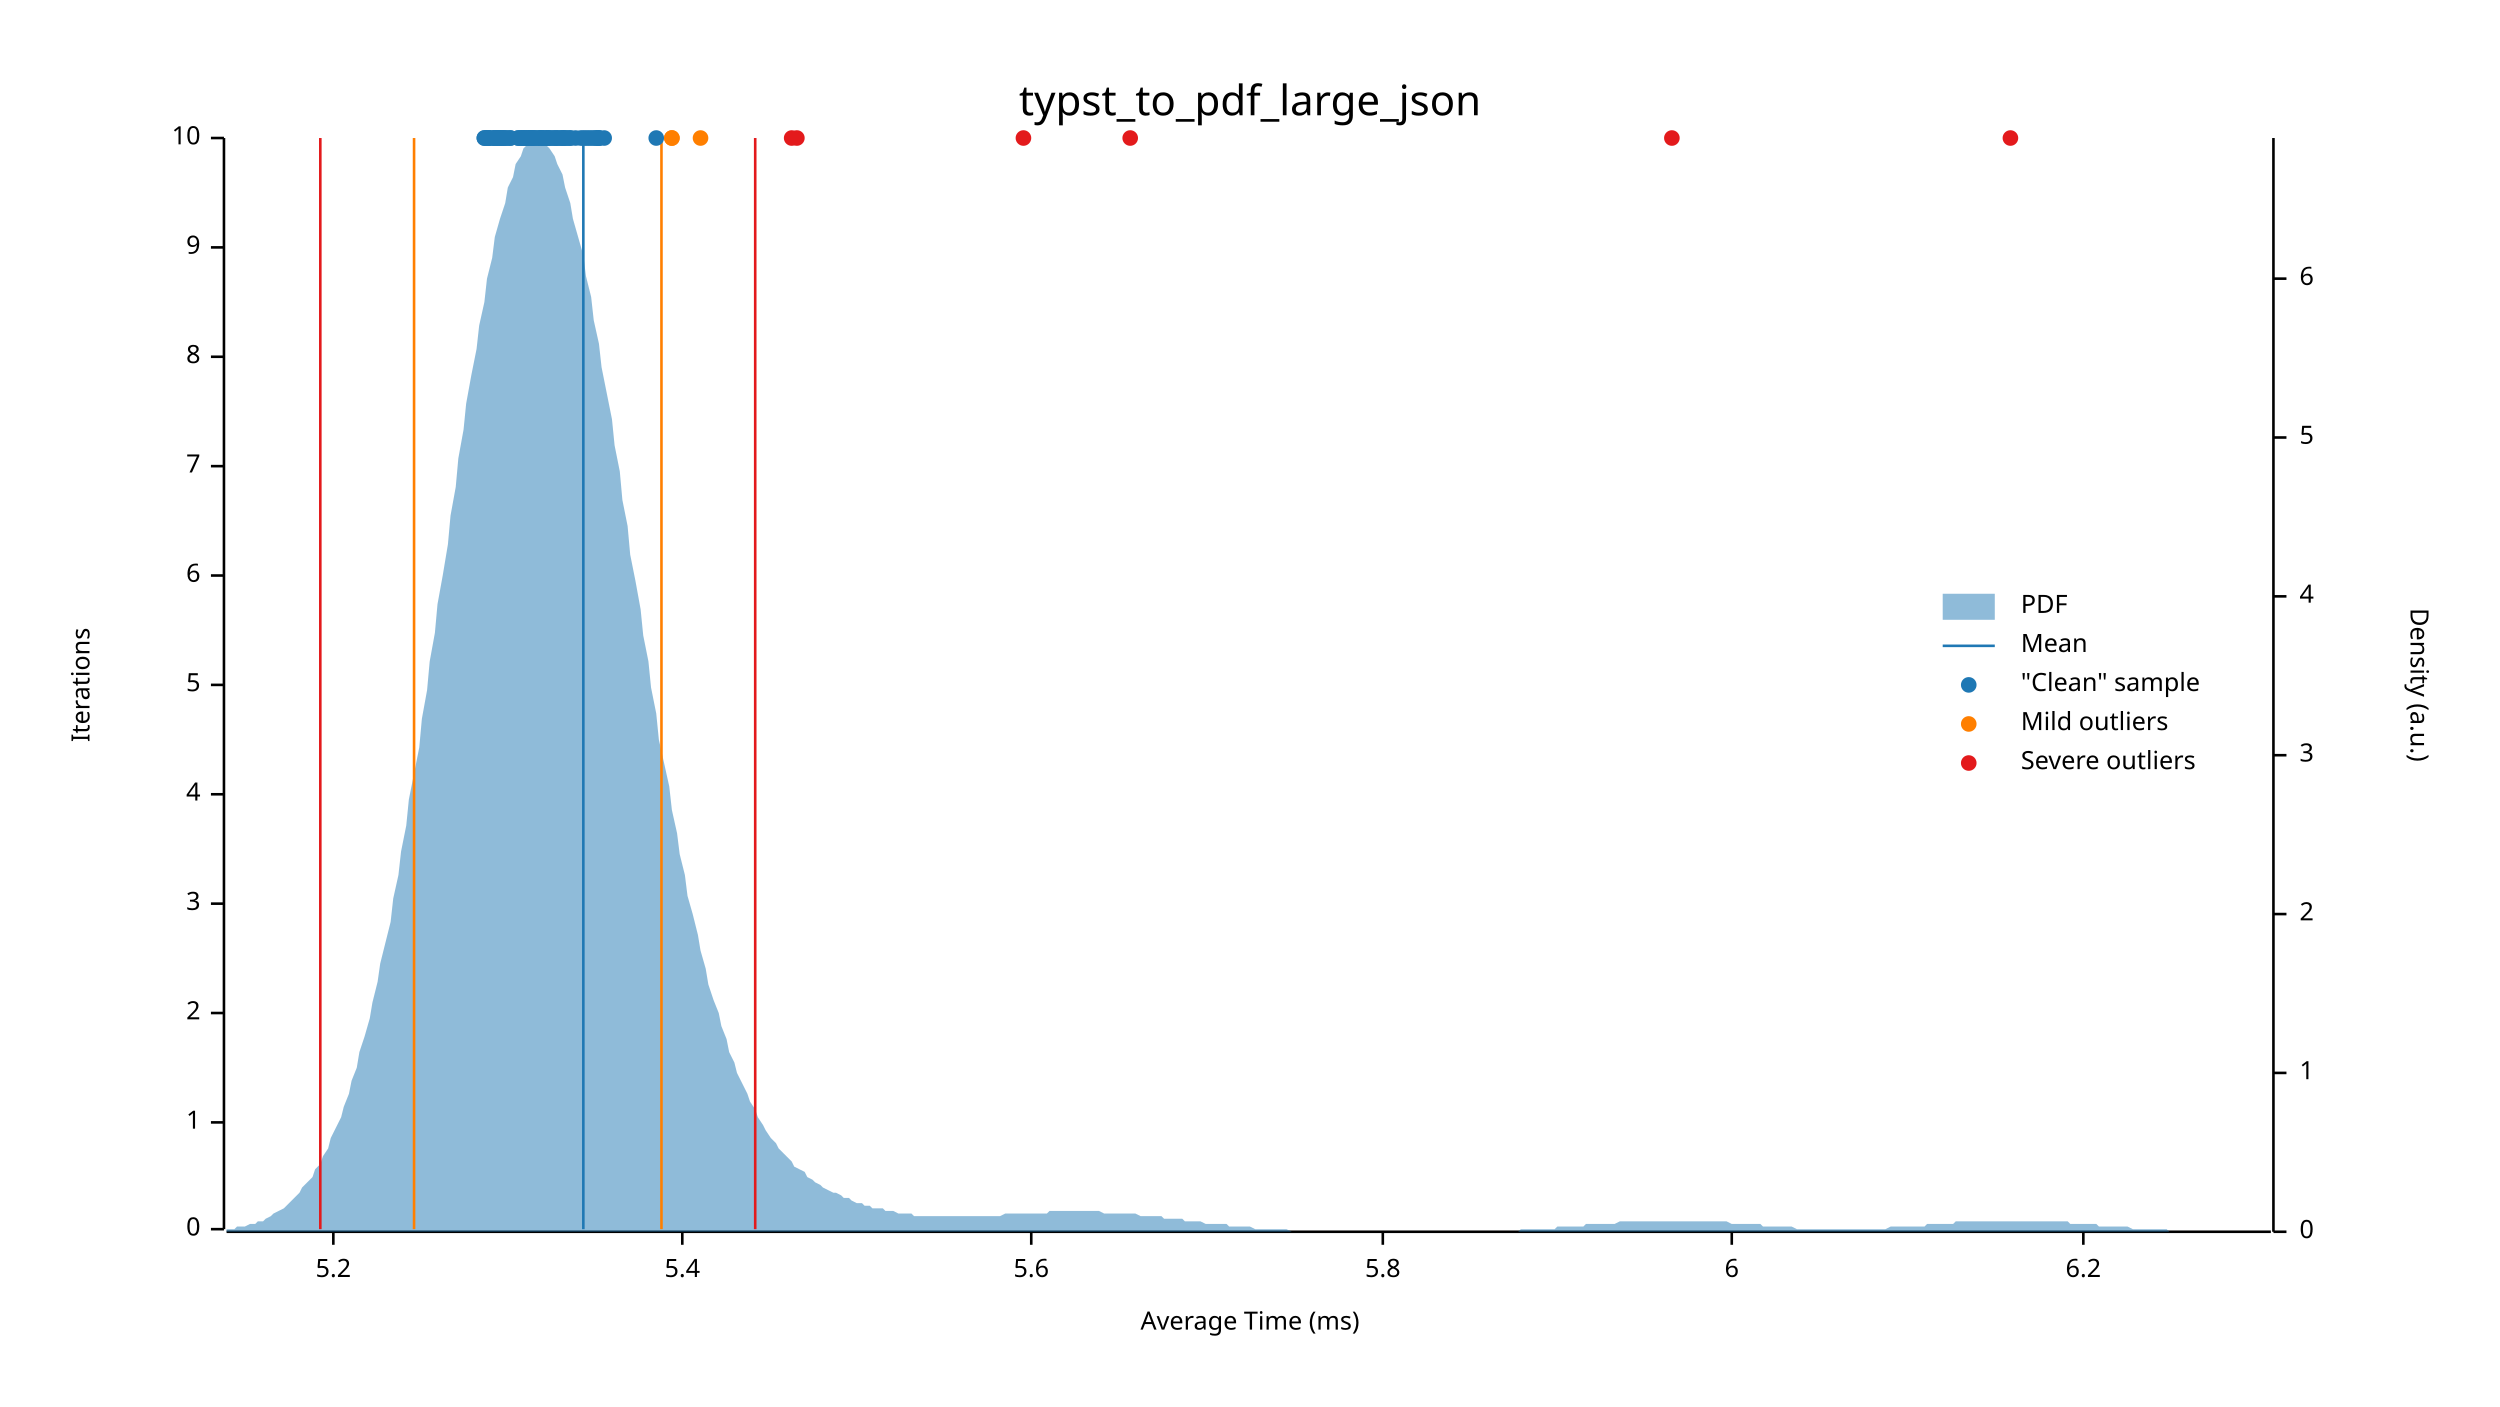
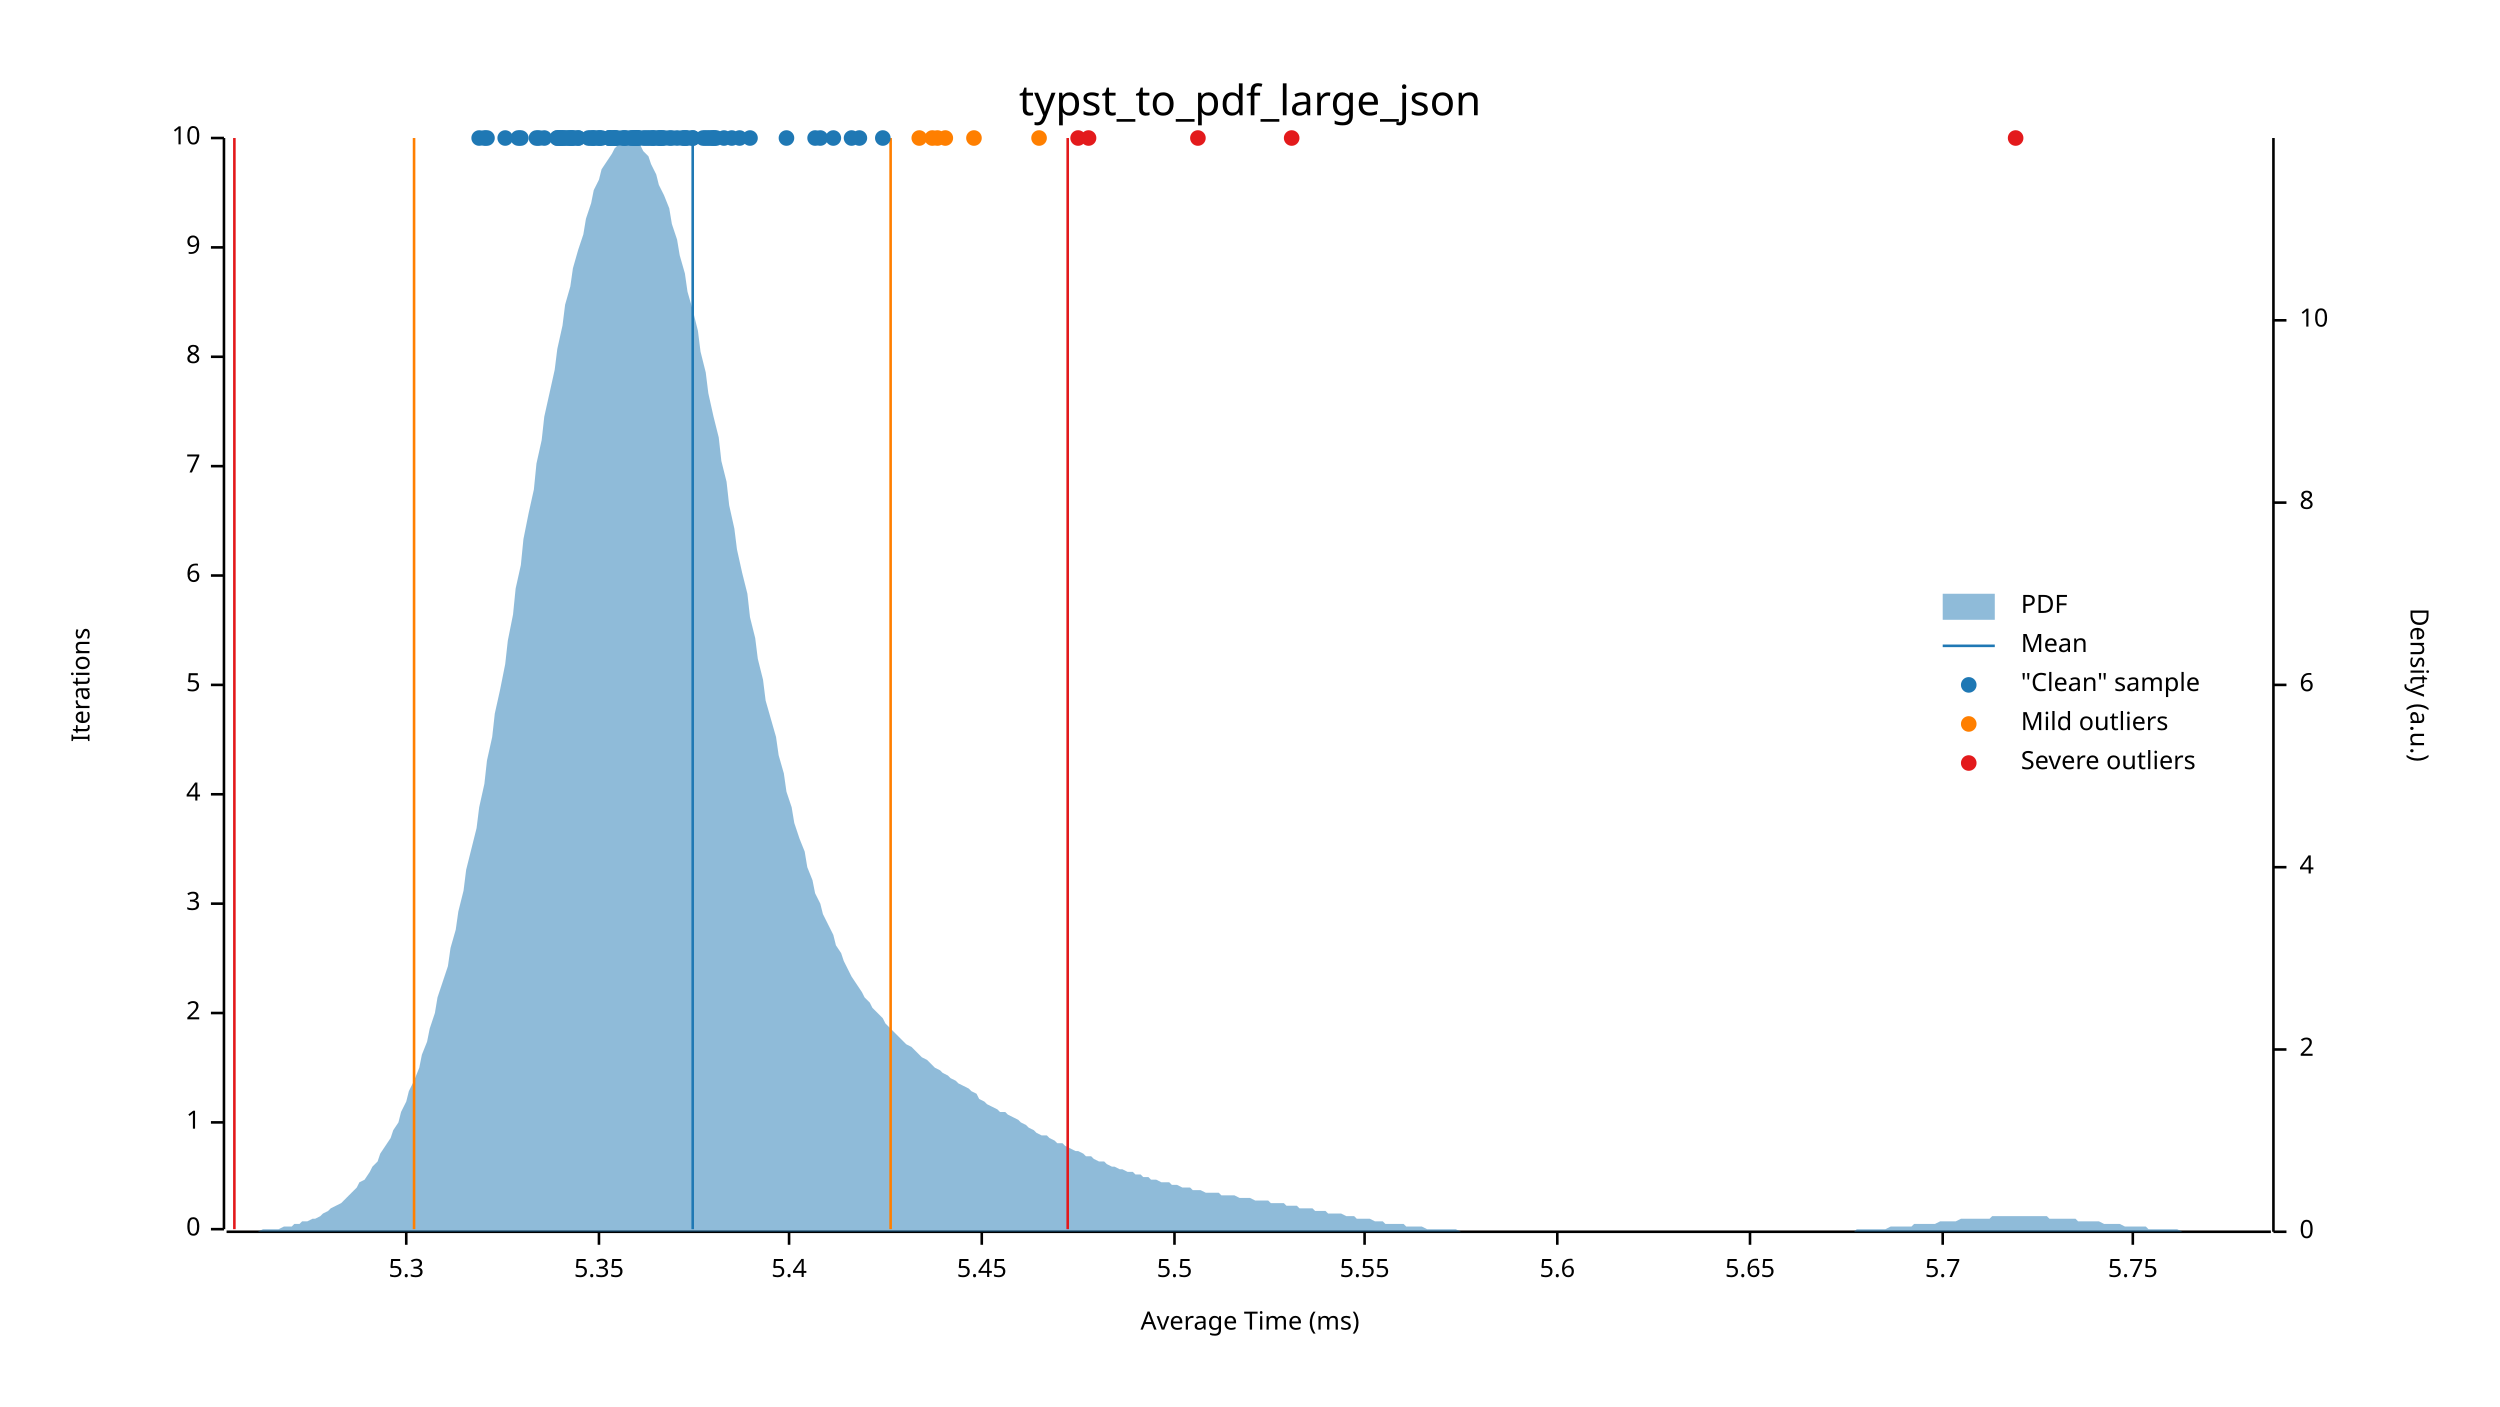
<svg xmlns="http://www.w3.org/2000/svg" width="960" height="540" viewBox="0 0 960 540">
  <text x="480" y="32" dy="0.76em" text-anchor="middle" font-family="sans-serif" font-size="16.129" opacity="1" fill="#000000">
typst_to_pdf_large_json
</text>
  <text x="27" y="263" dy="0.76em" text-anchor="middle" font-family="sans-serif" font-size="9.677" opacity="1" fill="#000000" transform="rotate(270, 27, 263)">
Iterations
</text>
  <text x="480" y="513" dy="-0.5ex" text-anchor="middle" font-family="sans-serif" font-size="9.677" opacity="1" fill="#000000">
Average Time (ms)
</text>
  <polyline fill="none" opacity="1" stroke="#000000" stroke-width="1" points="86,53 86,472 " />
  <text x="77" y="472" dy="0.5ex" text-anchor="end" font-family="sans-serif" font-size="9.677" opacity="1" fill="#000000">
0
</text>
  <polyline fill="none" opacity="1" stroke="#000000" stroke-width="1" points="81,472 86,472 " />
  <text x="77" y="431" dy="0.5ex" text-anchor="end" font-family="sans-serif" font-size="9.677" opacity="1" fill="#000000">
1
</text>
  <polyline fill="none" opacity="1" stroke="#000000" stroke-width="1" points="81,431 86,431 " />
  <text x="77" y="389" dy="0.5ex" text-anchor="end" font-family="sans-serif" font-size="9.677" opacity="1" fill="#000000">
2
</text>
  <polyline fill="none" opacity="1" stroke="#000000" stroke-width="1" points="81,389 86,389 " />
  <text x="77" y="347" dy="0.5ex" text-anchor="end" font-family="sans-serif" font-size="9.677" opacity="1" fill="#000000">
3
</text>
  <polyline fill="none" opacity="1" stroke="#000000" stroke-width="1" points="81,347 86,347 " />
  <text x="77" y="305" dy="0.5ex" text-anchor="end" font-family="sans-serif" font-size="9.677" opacity="1" fill="#000000">
4
</text>
  <polyline fill="none" opacity="1" stroke="#000000" stroke-width="1" points="81,305 86,305 " />
  <text x="77" y="263" dy="0.5ex" text-anchor="end" font-family="sans-serif" font-size="9.677" opacity="1" fill="#000000">
5
</text>
  <polyline fill="none" opacity="1" stroke="#000000" stroke-width="1" points="81,263 86,263 " />
  <text x="77" y="221" dy="0.5ex" text-anchor="end" font-family="sans-serif" font-size="9.677" opacity="1" fill="#000000">
6
</text>
  <polyline fill="none" opacity="1" stroke="#000000" stroke-width="1" points="81,221 86,221 " />
  <text x="77" y="179" dy="0.5ex" text-anchor="end" font-family="sans-serif" font-size="9.677" opacity="1" fill="#000000">
7
</text>
  <polyline fill="none" opacity="1" stroke="#000000" stroke-width="1" points="81,179 86,179 " />
  <text x="77" y="137" dy="0.5ex" text-anchor="end" font-family="sans-serif" font-size="9.677" opacity="1" fill="#000000">
8
</text>
  <polyline fill="none" opacity="1" stroke="#000000" stroke-width="1" points="81,137 86,137 " />
  <text x="77" y="95" dy="0.5ex" text-anchor="end" font-family="sans-serif" font-size="9.677" opacity="1" fill="#000000">
9
</text>
  <polyline fill="none" opacity="1" stroke="#000000" stroke-width="1" points="81,95 86,95 " />
  <text x="77" y="53" dy="0.5ex" text-anchor="end" font-family="sans-serif" font-size="9.677" opacity="1" fill="#000000">
10
</text>
  <polyline fill="none" opacity="1" stroke="#000000" stroke-width="1" points="81,53 86,53 " />
  <polyline fill="none" opacity="1" stroke="#000000" stroke-width="1" points="87,473 872,473 " />
-   <text x="128" y="483" dy="0.76em" text-anchor="middle" font-family="sans-serif" font-size="9.677" opacity="1" fill="#000000">
- 5.2
- </text>
-   <polyline fill="none" opacity="1" stroke="#000000" stroke-width="1" points="128,473 128,478 " />
-   <text x="262" y="483" dy="0.76em" text-anchor="middle" font-family="sans-serif" font-size="9.677" opacity="1" fill="#000000">
+   <text x="156" y="483" dy="0.76em" text-anchor="middle" font-family="sans-serif" font-size="9.677" opacity="1" fill="#000000">
+ 5.3
+ </text>
+   <polyline fill="none" opacity="1" stroke="#000000" stroke-width="1" points="156,473 156,478 " />
+   <text x="230" y="483" dy="0.76em" text-anchor="middle" font-family="sans-serif" font-size="9.677" opacity="1" fill="#000000">
+ 5.35
+ </text>
+   <polyline fill="none" opacity="1" stroke="#000000" stroke-width="1" points="230,473 230,478 " />
+   <text x="303" y="483" dy="0.76em" text-anchor="middle" font-family="sans-serif" font-size="9.677" opacity="1" fill="#000000">
5.4
</text>
-   <polyline fill="none" opacity="1" stroke="#000000" stroke-width="1" points="262,473 262,478 " />
-   <text x="396" y="483" dy="0.76em" text-anchor="middle" font-family="sans-serif" font-size="9.677" opacity="1" fill="#000000">
+   <polyline fill="none" opacity="1" stroke="#000000" stroke-width="1" points="303,473 303,478 " />
+   <text x="377" y="483" dy="0.76em" text-anchor="middle" font-family="sans-serif" font-size="9.677" opacity="1" fill="#000000">
+ 5.45
+ </text>
+   <polyline fill="none" opacity="1" stroke="#000000" stroke-width="1" points="377,473 377,478 " />
+   <text x="451" y="483" dy="0.76em" text-anchor="middle" font-family="sans-serif" font-size="9.677" opacity="1" fill="#000000">
+ 5.5
+ </text>
+   <polyline fill="none" opacity="1" stroke="#000000" stroke-width="1" points="451,473 451,478 " />
+   <text x="524" y="483" dy="0.76em" text-anchor="middle" font-family="sans-serif" font-size="9.677" opacity="1" fill="#000000">
+ 5.55
+ </text>
+   <polyline fill="none" opacity="1" stroke="#000000" stroke-width="1" points="524,473 524,478 " />
+   <text x="598" y="483" dy="0.76em" text-anchor="middle" font-family="sans-serif" font-size="9.677" opacity="1" fill="#000000">
5.6
</text>
-   <polyline fill="none" opacity="1" stroke="#000000" stroke-width="1" points="396,473 396,478 " />
-   <text x="531" y="483" dy="0.76em" text-anchor="middle" font-family="sans-serif" font-size="9.677" opacity="1" fill="#000000">
- 5.8
- </text>
-   <polyline fill="none" opacity="1" stroke="#000000" stroke-width="1" points="531,473 531,478 " />
-   <text x="665" y="483" dy="0.76em" text-anchor="middle" font-family="sans-serif" font-size="9.677" opacity="1" fill="#000000">
- 6
- </text>
-   <polyline fill="none" opacity="1" stroke="#000000" stroke-width="1" points="665,473 665,478 " />
-   <text x="800" y="483" dy="0.76em" text-anchor="middle" font-family="sans-serif" font-size="9.677" opacity="1" fill="#000000">
- 6.2
- </text>
-   <polyline fill="none" opacity="1" stroke="#000000" stroke-width="1" points="800,473 800,478 " />
+   <polyline fill="none" opacity="1" stroke="#000000" stroke-width="1" points="598,473 598,478 " />
+   <text x="672" y="483" dy="0.76em" text-anchor="middle" font-family="sans-serif" font-size="9.677" opacity="1" fill="#000000">
+ 5.65
+ </text>
+   <polyline fill="none" opacity="1" stroke="#000000" stroke-width="1" points="672,473 672,478 " />
+   <text x="746" y="483" dy="0.76em" text-anchor="middle" font-family="sans-serif" font-size="9.677" opacity="1" fill="#000000">
+ 5.7
+ </text>
+   <polyline fill="none" opacity="1" stroke="#000000" stroke-width="1" points="746,473 746,478 " />
+   <text x="819" y="483" dy="0.76em" text-anchor="middle" font-family="sans-serif" font-size="9.677" opacity="1" fill="#000000">
+ 5.75
+ </text>
+   <polyline fill="none" opacity="1" stroke="#000000" stroke-width="1" points="819,473 819,478 " />
  <text x="933" y="263" dy="0.76em" text-anchor="middle" font-family="sans-serif" font-size="9.677" opacity="1" fill="#000000" transform="rotate(90, 933, 263)">
Density (a.u.)
</text>
  <polyline fill="none" opacity="1" stroke="#000000" stroke-width="1" points="873,53 873,473 " />
  <text x="883" y="473" dy="0.5ex" text-anchor="start" font-family="sans-serif" font-size="9.677" opacity="1" fill="#000000">
0
</text>
  <polyline fill="none" opacity="1" stroke="#000000" stroke-width="1" points="873,473 878,473 " />
-   <text x="883" y="412" dy="0.5ex" text-anchor="start" font-family="sans-serif" font-size="9.677" opacity="1" fill="#000000">
- 1
- </text>
-   <polyline fill="none" opacity="1" stroke="#000000" stroke-width="1" points="873,412 878,412 " />
-   <text x="883" y="351" dy="0.5ex" text-anchor="start" font-family="sans-serif" font-size="9.677" opacity="1" fill="#000000">
+   <text x="883" y="403" dy="0.5ex" text-anchor="start" font-family="sans-serif" font-size="9.677" opacity="1" fill="#000000">
2
</text>
-   <polyline fill="none" opacity="1" stroke="#000000" stroke-width="1" points="873,351 878,351 " />
-   <text x="883" y="290" dy="0.5ex" text-anchor="start" font-family="sans-serif" font-size="9.677" opacity="1" fill="#000000">
- 3
- </text>
-   <polyline fill="none" opacity="1" stroke="#000000" stroke-width="1" points="873,290 878,290 " />
-   <text x="883" y="229" dy="0.5ex" text-anchor="start" font-family="sans-serif" font-size="9.677" opacity="1" fill="#000000">
+   <polyline fill="none" opacity="1" stroke="#000000" stroke-width="1" points="873,403 878,403 " />
+   <text x="883" y="333" dy="0.5ex" text-anchor="start" font-family="sans-serif" font-size="9.677" opacity="1" fill="#000000">
4
</text>
-   <polyline fill="none" opacity="1" stroke="#000000" stroke-width="1" points="873,229 878,229 " />
-   <text x="883" y="168" dy="0.5ex" text-anchor="start" font-family="sans-serif" font-size="9.677" opacity="1" fill="#000000">
- 5
- </text>
-   <polyline fill="none" opacity="1" stroke="#000000" stroke-width="1" points="873,168 878,168 " />
-   <text x="883" y="107" dy="0.5ex" text-anchor="start" font-family="sans-serif" font-size="9.677" opacity="1" fill="#000000">
+   <polyline fill="none" opacity="1" stroke="#000000" stroke-width="1" points="873,333 878,333 " />
+   <text x="883" y="263" dy="0.5ex" text-anchor="start" font-family="sans-serif" font-size="9.677" opacity="1" fill="#000000">
6
</text>
-   <polyline fill="none" opacity="1" stroke="#000000" stroke-width="1" points="873,107 878,107 " />
-   <polygon opacity="0.5" fill="#1F78B4" points="87,472 88,472 90,472 91,471 93,471 94,471 96,470 98,470 99,469 101,469 102,468 104,467 105,466 107,465 109,464 110,463 112,461 113,460 115,458 116,456 118,454 120,452 121,449 123,447 124,444 126,441 127,437 129,433 131,429 132,425 134,420 135,415 137,410 138,404 140,398 142,391 143,385 145,377 146,370 148,362 150,354 151,345 153,336 154,327 156,317 157,307 159,297 161,287 162,276 164,265 165,254 167,243 168,232 170,221 172,209 173,198 175,187 176,176 178,165 179,155 181,144 183,134 184,125 186,116 187,107 189,99 190,91 192,84 194,78 195,72 197,68 198,63 200,60 201,57 203,55 205,54 206,53 208,54 209,55 211,57 213,60 214,63 216,67 217,72 219,78 220,84 222,91 224,98 225,106 227,114 228,123 230,132 231,141 233,151 235,161 236,171 238,181 239,192 241,202 242,213 244,223 246,234 247,244 249,254 250,264 252,274 253,284 255,293 257,302 258,311 260,320 261,328 263,336 264,344 266,351 268,359 269,365 271,372 272,378 274,384 276,389 277,394 279,399 280,404 282,408 283,412 285,416 287,420 288,423 290,426 291,429 293,432 294,434 296,437 298,439 299,441 301,443 302,444 304,446 305,448 307,449 309,450 310,452 312,453 313,454 315,455 316,456 318,457 320,458 321,458 323,459 324,460 326,460 327,461 329,462 331,462 332,463 334,463 335,464 337,464 339,464 340,465 342,465 343,465 345,466 346,466 348,466 350,466 351,467 353,467 354,467 356,467 357,467 359,467 361,467 362,467 364,467 365,467 367,467 368,467 370,467 372,467 373,467 375,467 376,467 378,467 379,467 381,467 383,467 384,467 386,466 387,466 389,466 391,466 392,466 394,466 395,466 397,466 398,466 400,466 402,466 403,465 405,465 406,465 408,465 409,465 411,465 413,465 414,465 416,465 417,465 419,465 420,465 422,465 424,466 425,466 427,466 428,466 430,466 431,466 433,466 435,466 436,466 438,467 439,467 441,467 442,467 444,467 446,467 447,468 449,468 450,468 452,468 454,468 455,469 457,469 458,469 460,469 461,469 463,470 465,470 466,470 468,470 469,470 471,470 472,471 474,471 476,471 477,471 479,471 480,471 482,472 483,472 485,472 487,472 488,472 490,472 491,472 493,472 494,472 496,473 498,473 499,473 501,473 502,473 504,473 505,473 507,473 509,473 510,473 512,473 513,473 515,473 517,473 518,473 520,473 521,473 523,473 524,473 526,473 528,473 529,473 531,473 532,473 534,473 535,473 537,473 539,473 540,473 542,473 543,473 545,473 546,473 548,473 550,473 551,473 553,473 554,473 556,473 557,473 559,473 561,473 562,473 564,473 565,473 567,473 568,473 570,473 572,473 573,473 575,473 576,473 578,473 580,473 581,473 583,473 584,472 586,472 587,472 589,472 591,472 592,472 594,472 595,472 597,472 598,471 600,471 602,471 603,471 605,471 606,471 608,471 609,470 611,470 613,470 614,470 616,470 617,470 619,470 620,470 622,469 624,469 625,469 627,469 628,469 630,469 632,469 633,469 635,469 636,469 638,469 639,469 641,469 643,469 644,469 646,469 647,469 649,469 650,469 652,469 654,469 655,469 657,469 658,469 660,469 661,469 663,469 665,470 666,470 668,470 669,470 671,470 672,470 674,470 676,470 677,471 679,471 680,471 682,471 683,471 685,471 687,471 688,471 690,472 691,472 693,472 695,472 696,472 698,472 699,472 701,472 702,472 704,472 706,472 707,472 709,472 710,472 712,472 713,472 715,472 717,472 718,472 720,472 721,472 723,472 724,472 726,471 728,471 729,471 731,471 732,471 734,471 735,471 737,471 739,471 740,470 742,470 743,470 745,470 746,470 748,470 750,470 751,469 753,469 754,469 756,469 758,469 759,469 761,469 762,469 764,469 765,469 767,469 769,469 770,469 772,469 773,469 775,469 776,469 778,469 780,469 781,469 783,469 784,469 786,469 787,469 789,469 791,469 792,469 794,469 795,470 797,470 798,470 800,470 802,470 803,470 805,470 806,471 808,471 809,471 811,471 813,471 814,471 816,471 817,471 819,472 821,472 822,472 824,472 825,472 827,472 828,472 830,472 832,472 833,473 835,473 836,473 838,473 839,473 841,473 843,473 844,473 846,473 847,473 849,473 850,473 852,473 854,473 855,473 857,473 858,473 860,473 861,473 863,473 865,473 866,473 868,473 869,473 871,473 873,473 873,473 87,473 " />
-   <polyline fill="none" opacity="1" stroke="#1F78B4" stroke-width="1" points="224,472 224,53 " />
+   <polyline fill="none" opacity="1" stroke="#000000" stroke-width="1" points="873,263 878,263 " />
+   <text x="883" y="193" dy="0.5ex" text-anchor="start" font-family="sans-serif" font-size="9.677" opacity="1" fill="#000000">
+ 8
+ </text>
+   <polyline fill="none" opacity="1" stroke="#000000" stroke-width="1" points="873,193 878,193 " />
+   <text x="883" y="123" dy="0.5ex" text-anchor="start" font-family="sans-serif" font-size="9.677" opacity="1" fill="#000000">
+ 10
+ </text>
+   <polyline fill="none" opacity="1" stroke="#000000" stroke-width="1" points="873,123 878,123 " />
+   <polygon opacity="0.5" fill="#1F78B4" points="87,473 88,473 90,473 91,473 93,473 94,473 96,473 98,473 99,473 101,472 102,472 104,472 105,472 107,472 109,471 110,471 112,471 113,470 115,470 116,469 118,469 120,468 121,468 123,467 124,466 126,465 127,464 129,463 131,462 132,461 134,459 135,458 137,456 138,454 140,453 142,450 143,448 145,446 146,443 148,440 150,437 151,434 153,431 154,427 156,423 157,419 159,415 161,410 162,405 164,400 165,395 167,389 168,383 170,377 172,371 173,364 175,357 176,350 178,342 179,334 181,326 183,318 184,310 186,301 187,292 189,283 190,274 192,265 194,255 195,246 197,236 198,226 200,217 201,207 203,197 205,188 206,178 208,169 209,160 211,151 213,142 214,134 216,125 217,117 219,110 220,103 222,96 224,90 225,84 227,78 228,73 230,69 231,65 233,62 235,59 236,57 238,55 239,54 241,53 242,54 244,54 246,56 247,58 249,60 250,63 252,67 253,71 255,75 257,80 258,86 260,92 261,98 263,105 264,112 266,119 268,127 269,135 271,143 272,151 274,160 276,168 277,177 279,185 280,194 282,203 283,211 285,220 287,228 288,237 290,245 291,253 293,261 294,269 296,276 298,283 299,290 301,297 302,304 304,310 305,316 307,322 309,327 310,333 312,338 313,343 315,347 316,351 318,355 320,359 321,363 323,366 324,369 326,373 327,375 329,378 331,381 332,383 334,385 335,387 337,389 339,391 340,393 342,395 343,396 345,398 346,399 348,401 350,402 351,403 353,405 354,406 356,407 357,408 359,410 361,411 362,412 364,413 365,414 367,415 368,416 370,417 372,418 373,419 375,420 376,422 378,423 379,424 381,425 383,426 384,427 386,427 387,428 389,429 391,430 392,431 394,432 395,433 397,434 398,435 400,436 402,436 403,437 405,438 406,439 408,439 409,440 411,441 413,442 414,442 416,443 417,444 419,444 420,445 422,446 424,446 425,447 427,448 428,448 430,449 431,449 433,450 435,450 436,451 438,451 439,452 441,452 442,453 444,453 446,454 447,454 449,454 450,455 452,455 454,456 455,456 457,456 458,457 460,457 461,457 463,458 465,458 466,458 468,458 469,459 471,459 472,459 474,459 476,460 477,460 479,460 480,460 482,461 483,461 485,461 487,461 488,462 490,462 491,462 493,462 494,463 496,463 498,463 499,464 501,464 502,464 504,464 505,465 507,465 509,465 510,466 512,466 513,466 515,466 517,467 518,467 520,467 521,468 523,468 524,468 526,468 528,469 529,469 531,469 532,470 534,470 535,470 537,470 539,470 540,471 542,471 543,471 545,471 546,471 548,472 550,472 551,472 553,472 554,472 556,472 557,472 559,472 561,473 562,473 564,473 565,473 567,473 568,473 570,473 572,473 573,473 575,473 576,473 578,473 580,473 581,473 583,473 584,473 586,473 587,473 589,473 591,473 592,473 594,473 595,473 597,473 598,473 600,473 602,473 603,473 605,473 606,473 608,473 609,473 611,473 613,473 614,473 616,473 617,473 619,473 620,473 622,473 624,473 625,473 627,473 628,473 630,473 632,473 633,473 635,473 636,473 638,473 639,473 641,473 643,473 644,473 646,473 647,473 649,473 650,473 652,473 654,473 655,473 657,473 658,473 660,473 661,473 663,473 665,473 666,473 668,473 669,473 671,473 672,473 674,473 676,473 677,473 679,473 680,473 682,473 683,473 685,473 687,473 688,473 690,473 691,473 693,473 695,473 696,473 698,473 699,473 701,473 702,473 704,473 706,473 707,473 709,473 710,473 712,473 713,472 715,472 717,472 718,472 720,472 721,472 723,472 724,472 726,471 728,471 729,471 731,471 732,471 734,471 735,470 737,470 739,470 740,470 742,470 743,470 745,469 746,469 748,469 750,469 751,469 753,468 754,468 756,468 758,468 759,468 761,468 762,468 764,468 765,467 767,467 769,467 770,467 772,467 773,467 775,467 776,467 778,467 780,467 781,467 783,467 784,467 786,467 787,468 789,468 791,468 792,468 794,468 795,468 797,468 798,469 800,469 802,469 803,469 805,469 806,469 808,470 809,470 811,470 813,470 814,470 816,471 817,471 819,471 821,471 822,471 824,471 825,472 827,472 828,472 830,472 832,472 833,472 835,472 836,472 838,473 839,473 841,473 843,473 844,473 846,473 847,473 849,473 850,473 852,473 854,473 855,473 857,473 858,473 860,473 861,473 863,473 865,473 866,473 868,473 869,473 871,473 873,473 873,473 87,473 " />
+   <polyline fill="none" opacity="1" stroke="#1F78B4" stroke-width="1" points="266,472 266,53 " />
  <polyline fill="none" opacity="1" stroke="#FF7F00" stroke-width="1" points="159,472 159,53 " />
-   <polyline fill="none" opacity="1" stroke="#FF7F00" stroke-width="1" points="254,472 254,53 " />
-   <polyline fill="none" opacity="1" stroke="#E31A1C" stroke-width="1" points="123,472 123,53 " />
-   <polyline fill="none" opacity="1" stroke="#E31A1C" stroke-width="1" points="290,472 290,53 " />
-   <circle cx="208" cy="53" r="3" opacity="1" fill="#1F78B4" stroke="none" stroke-width="1" />
-   <circle cx="216" cy="53" r="3" opacity="1" fill="#1F78B4" stroke="none" stroke-width="1" />
-   <circle cx="207" cy="53" r="3" opacity="1" fill="#1F78B4" stroke="none" stroke-width="1" />
-   <circle cx="213" cy="53" r="3" opacity="1" fill="#1F78B4" stroke="none" stroke-width="1" />
-   <circle cx="208" cy="53" r="3" opacity="1" fill="#1F78B4" stroke="none" stroke-width="1" />
-   <circle cx="204" cy="53" r="3" opacity="1" fill="#1F78B4" stroke="none" stroke-width="1" />
-   <circle cx="199" cy="53" r="3" opacity="1" fill="#1F78B4" stroke="none" stroke-width="1" />
-   <circle cx="200" cy="53" r="3" opacity="1" fill="#1F78B4" stroke="none" stroke-width="1" />
-   <circle cx="229" cy="53" r="3" opacity="1" fill="#1F78B4" stroke="none" stroke-width="1" />
-   <circle cx="208" cy="53" r="3" opacity="1" fill="#1F78B4" stroke="none" stroke-width="1" />
-   <circle cx="206" cy="53" r="3" opacity="1" fill="#1F78B4" stroke="none" stroke-width="1" />
-   <circle cx="208" cy="53" r="3" opacity="1" fill="#1F78B4" stroke="none" stroke-width="1" />
-   <circle cx="193" cy="53" r="3" opacity="1" fill="#1F78B4" stroke="none" stroke-width="1" />
-   <circle cx="208" cy="53" r="3" opacity="1" fill="#1F78B4" stroke="none" stroke-width="1" />
-   <circle cx="210" cy="53" r="3" opacity="1" fill="#1F78B4" stroke="none" stroke-width="1" />
-   <circle cx="210" cy="53" r="3" opacity="1" fill="#1F78B4" stroke="none" stroke-width="1" />
-   <circle cx="213" cy="53" r="3" opacity="1" fill="#1F78B4" stroke="none" stroke-width="1" />
-   <circle cx="201" cy="53" r="3" opacity="1" fill="#1F78B4" stroke="none" stroke-width="1" />
-   <circle cx="210" cy="53" r="3" opacity="1" fill="#1F78B4" stroke="none" stroke-width="1" />
-   <circle cx="208" cy="53" r="3" opacity="1" fill="#1F78B4" stroke="none" stroke-width="1" />
-   <circle cx="214" cy="53" r="3" opacity="1" fill="#1F78B4" stroke="none" stroke-width="1" />
-   <circle cx="219" cy="53" r="3" opacity="1" fill="#1F78B4" stroke="none" stroke-width="1" />
-   <circle cx="224" cy="53" r="3" opacity="1" fill="#1F78B4" stroke="none" stroke-width="1" />
-   <circle cx="219" cy="53" r="3" opacity="1" fill="#1F78B4" stroke="none" stroke-width="1" />
-   <circle cx="214" cy="53" r="3" opacity="1" fill="#1F78B4" stroke="none" stroke-width="1" />
-   <circle cx="211" cy="53" r="3" opacity="1" fill="#1F78B4" stroke="none" stroke-width="1" />
-   <circle cx="190" cy="53" r="3" opacity="1" fill="#1F78B4" stroke="none" stroke-width="1" />
-   <circle cx="191" cy="53" r="3" opacity="1" fill="#1F78B4" stroke="none" stroke-width="1" />
-   <circle cx="187" cy="53" r="3" opacity="1" fill="#1F78B4" stroke="none" stroke-width="1" />
-   <circle cx="192" cy="53" r="3" opacity="1" fill="#1F78B4" stroke="none" stroke-width="1" />
-   <circle cx="200" cy="53" r="3" opacity="1" fill="#1F78B4" stroke="none" stroke-width="1" />
-   <circle cx="191" cy="53" r="3" opacity="1" fill="#1F78B4" stroke="none" stroke-width="1" />
-   <circle cx="194" cy="53" r="3" opacity="1" fill="#1F78B4" stroke="none" stroke-width="1" />
-   <circle cx="192" cy="53" r="3" opacity="1" fill="#1F78B4" stroke="none" stroke-width="1" />
-   <circle cx="190" cy="53" r="3" opacity="1" fill="#1F78B4" stroke="none" stroke-width="1" />
-   <circle cx="193" cy="53" r="3" opacity="1" fill="#1F78B4" stroke="none" stroke-width="1" />
-   <circle cx="203" cy="53" r="3" opacity="1" fill="#1F78B4" stroke="none" stroke-width="1" />
-   <circle cx="191" cy="53" r="3" opacity="1" fill="#1F78B4" stroke="none" stroke-width="1" />
-   <circle cx="188" cy="53" r="3" opacity="1" fill="#1F78B4" stroke="none" stroke-width="1" />
-   <circle cx="203" cy="53" r="3" opacity="1" fill="#1F78B4" stroke="none" stroke-width="1" />
-   <circle cx="190" cy="53" r="3" opacity="1" fill="#1F78B4" stroke="none" stroke-width="1" />
-   <circle cx="190" cy="53" r="3" opacity="1" fill="#1F78B4" stroke="none" stroke-width="1" />
-   <circle cx="186" cy="53" r="3" opacity="1" fill="#1F78B4" stroke="none" stroke-width="1" />
-   <circle cx="193" cy="53" r="3" opacity="1" fill="#1F78B4" stroke="none" stroke-width="1" />
-   <circle cx="207" cy="53" r="3" opacity="1" fill="#1F78B4" stroke="none" stroke-width="1" />
-   <circle cx="199" cy="53" r="3" opacity="1" fill="#1F78B4" stroke="none" stroke-width="1" />
-   <circle cx="211" cy="53" r="3" opacity="1" fill="#1F78B4" stroke="none" stroke-width="1" />
-   <circle cx="201" cy="53" r="3" opacity="1" fill="#1F78B4" stroke="none" stroke-width="1" />
-   <circle cx="203" cy="53" r="3" opacity="1" fill="#1F78B4" stroke="none" stroke-width="1" />
-   <circle cx="227" cy="53" r="3" opacity="1" fill="#1F78B4" stroke="none" stroke-width="1" />
-   <circle cx="212" cy="53" r="3" opacity="1" fill="#1F78B4" stroke="none" stroke-width="1" />
-   <circle cx="191" cy="53" r="3" opacity="1" fill="#1F78B4" stroke="none" stroke-width="1" />
-   <circle cx="187" cy="53" r="3" opacity="1" fill="#1F78B4" stroke="none" stroke-width="1" />
-   <circle cx="187" cy="53" r="3" opacity="1" fill="#1F78B4" stroke="none" stroke-width="1" />
-   <circle cx="194" cy="53" r="3" opacity="1" fill="#1F78B4" stroke="none" stroke-width="1" />
-   <circle cx="196" cy="53" r="3" opacity="1" fill="#1F78B4" stroke="none" stroke-width="1" />
-   <circle cx="188" cy="53" r="3" opacity="1" fill="#1F78B4" stroke="none" stroke-width="1" />
-   <circle cx="192" cy="53" r="3" opacity="1" fill="#1F78B4" stroke="none" stroke-width="1" />
-   <circle cx="210" cy="53" r="3" opacity="1" fill="#1F78B4" stroke="none" stroke-width="1" />
-   <circle cx="190" cy="53" r="3" opacity="1" fill="#1F78B4" stroke="none" stroke-width="1" />
-   <circle cx="196" cy="53" r="3" opacity="1" fill="#1F78B4" stroke="none" stroke-width="1" />
-   <circle cx="195" cy="53" r="3" opacity="1" fill="#1F78B4" stroke="none" stroke-width="1" />
-   <circle cx="186" cy="53" r="3" opacity="1" fill="#1F78B4" stroke="none" stroke-width="1" />
-   <circle cx="201" cy="53" r="3" opacity="1" fill="#1F78B4" stroke="none" stroke-width="1" />
-   <circle cx="188" cy="53" r="3" opacity="1" fill="#1F78B4" stroke="none" stroke-width="1" />
-   <circle cx="208" cy="53" r="3" opacity="1" fill="#1F78B4" stroke="none" stroke-width="1" />
-   <circle cx="201" cy="53" r="3" opacity="1" fill="#1F78B4" stroke="none" stroke-width="1" />
-   <circle cx="204" cy="53" r="3" opacity="1" fill="#1F78B4" stroke="none" stroke-width="1" />
-   <circle cx="204" cy="53" r="3" opacity="1" fill="#1F78B4" stroke="none" stroke-width="1" />
-   <circle cx="205" cy="53" r="3" opacity="1" fill="#1F78B4" stroke="none" stroke-width="1" />
-   <circle cx="205" cy="53" r="3" opacity="1" fill="#1F78B4" stroke="none" stroke-width="1" />
-   <circle cx="202" cy="53" r="3" opacity="1" fill="#1F78B4" stroke="none" stroke-width="1" />
-   <circle cx="216" cy="53" r="3" opacity="1" fill="#1F78B4" stroke="none" stroke-width="1" />
-   <circle cx="205" cy="53" r="3" opacity="1" fill="#1F78B4" stroke="none" stroke-width="1" />
-   <circle cx="221" cy="53" r="3" opacity="1" fill="#1F78B4" stroke="none" stroke-width="1" />
-   <circle cx="202" cy="53" r="3" opacity="1" fill="#1F78B4" stroke="none" stroke-width="1" />
-   <circle cx="225" cy="53" r="3" opacity="1" fill="#1F78B4" stroke="none" stroke-width="1" />
-   <circle cx="230" cy="53" r="3" opacity="1" fill="#1F78B4" stroke="none" stroke-width="1" />
-   <circle cx="217" cy="53" r="3" opacity="1" fill="#1F78B4" stroke="none" stroke-width="1" />
-   <circle cx="216" cy="53" r="3" opacity="1" fill="#1F78B4" stroke="none" stroke-width="1" />
-   <circle cx="215" cy="53" r="3" opacity="1" fill="#1F78B4" stroke="none" stroke-width="1" />
-   <circle cx="226" cy="53" r="3" opacity="1" fill="#1F78B4" stroke="none" stroke-width="1" />
-   <circle cx="252" cy="53" r="3" opacity="1" fill="#1F78B4" stroke="none" stroke-width="1" />
-   <circle cx="232" cy="53" r="3" opacity="1" fill="#1F78B4" stroke="none" stroke-width="1" />
-   <circle cx="229" cy="53" r="3" opacity="1" fill="#1F78B4" stroke="none" stroke-width="1" />
-   <circle cx="218" cy="53" r="3" opacity="1" fill="#1F78B4" stroke="none" stroke-width="1" />
-   <circle cx="228" cy="53" r="3" opacity="1" fill="#1F78B4" stroke="none" stroke-width="1" />
+   <polyline fill="none" opacity="1" stroke="#FF7F00" stroke-width="1" points="342,472 342,53 " />
+   <polyline fill="none" opacity="1" stroke="#E31A1C" stroke-width="1" points="90,472 90,53 " />
+   <polyline fill="none" opacity="1" stroke="#E31A1C" stroke-width="1" points="410,472 410,53 " />
+   <circle cx="320" cy="53" r="3" opacity="1" fill="#1F78B4" stroke="none" stroke-width="1" />
+   <circle cx="327" cy="53" r="3" opacity="1" fill="#1F78B4" stroke="none" stroke-width="1" />
+   <circle cx="315" cy="53" r="3" opacity="1" fill="#1F78B4" stroke="none" stroke-width="1" />
+   <circle cx="250" cy="53" r="3" opacity="1" fill="#1F78B4" stroke="none" stroke-width="1" />
+   <circle cx="251" cy="53" r="3" opacity="1" fill="#1F78B4" stroke="none" stroke-width="1" />
+   <circle cx="278" cy="53" r="3" opacity="1" fill="#1F78B4" stroke="none" stroke-width="1" />
+   <circle cx="281" cy="53" r="3" opacity="1" fill="#1F78B4" stroke="none" stroke-width="1" />
+   <circle cx="272" cy="53" r="3" opacity="1" fill="#1F78B4" stroke="none" stroke-width="1" />
+   <circle cx="245" cy="53" r="3" opacity="1" fill="#1F78B4" stroke="none" stroke-width="1" />
+   <circle cx="220" cy="53" r="3" opacity="1" fill="#1F78B4" stroke="none" stroke-width="1" />
+   <circle cx="255" cy="53" r="3" opacity="1" fill="#1F78B4" stroke="none" stroke-width="1" />
  <circle cx="230" cy="53" r="3" opacity="1" fill="#1F78B4" stroke="none" stroke-width="1" />
  <circle cx="230" cy="53" r="3" opacity="1" fill="#1F78B4" stroke="none" stroke-width="1" />
-   <circle cx="223" cy="53" r="3" opacity="1" fill="#1F78B4" stroke="none" stroke-width="1" />
+   <circle cx="271" cy="53" r="3" opacity="1" fill="#1F78B4" stroke="none" stroke-width="1" />
+   <circle cx="226" cy="53" r="3" opacity="1" fill="#1F78B4" stroke="none" stroke-width="1" />
+   <circle cx="214" cy="53" r="3" opacity="1" fill="#1F78B4" stroke="none" stroke-width="1" />
+   <circle cx="244" cy="53" r="3" opacity="1" fill="#1F78B4" stroke="none" stroke-width="1" />
+   <circle cx="228" cy="53" r="3" opacity="1" fill="#1F78B4" stroke="none" stroke-width="1" />
+   <circle cx="274" cy="53" r="3" opacity="1" fill="#1F78B4" stroke="none" stroke-width="1" />
+   <circle cx="245" cy="53" r="3" opacity="1" fill="#1F78B4" stroke="none" stroke-width="1" />
+   <circle cx="248" cy="53" r="3" opacity="1" fill="#1F78B4" stroke="none" stroke-width="1" />
+   <circle cx="228" cy="53" r="3" opacity="1" fill="#1F78B4" stroke="none" stroke-width="1" />
+   <circle cx="216" cy="53" r="3" opacity="1" fill="#1F78B4" stroke="none" stroke-width="1" />
+   <circle cx="220" cy="53" r="3" opacity="1" fill="#1F78B4" stroke="none" stroke-width="1" />
+   <circle cx="214" cy="53" r="3" opacity="1" fill="#1F78B4" stroke="none" stroke-width="1" />
+   <circle cx="266" cy="53" r="3" opacity="1" fill="#1F78B4" stroke="none" stroke-width="1" />
  <circle cx="217" cy="53" r="3" opacity="1" fill="#1F78B4" stroke="none" stroke-width="1" />
-   <circle cx="258" cy="53" r="3" opacity="1" fill="#FF7F00" stroke="none" stroke-width="1" />
-   <circle cx="258" cy="53" r="3" opacity="1" fill="#FF7F00" stroke="none" stroke-width="1" />
-   <circle cx="269" cy="53" r="3" opacity="1" fill="#FF7F00" stroke="none" stroke-width="1" />
-   <circle cx="306" cy="53" r="3" opacity="1" fill="#E31A1C" stroke="none" stroke-width="1" />
-   <circle cx="642" cy="53" r="3" opacity="1" fill="#E31A1C" stroke="none" stroke-width="1" />
-   <circle cx="772" cy="53" r="3" opacity="1" fill="#E31A1C" stroke="none" stroke-width="1" />
-   <circle cx="304" cy="53" r="3" opacity="1" fill="#E31A1C" stroke="none" stroke-width="1" />
-   <circle cx="393" cy="53" r="3" opacity="1" fill="#E31A1C" stroke="none" stroke-width="1" />
-   <circle cx="434" cy="53" r="3" opacity="1" fill="#E31A1C" stroke="none" stroke-width="1" />
+   <circle cx="234" cy="53" r="3" opacity="1" fill="#1F78B4" stroke="none" stroke-width="1" />
+   <circle cx="187" cy="53" r="3" opacity="1" fill="#1F78B4" stroke="none" stroke-width="1" />
+   <circle cx="215" cy="53" r="3" opacity="1" fill="#1F78B4" stroke="none" stroke-width="1" />
+   <circle cx="200" cy="53" r="3" opacity="1" fill="#1F78B4" stroke="none" stroke-width="1" />
+   <circle cx="244" cy="53" r="3" opacity="1" fill="#1F78B4" stroke="none" stroke-width="1" />
+   <circle cx="239" cy="53" r="3" opacity="1" fill="#1F78B4" stroke="none" stroke-width="1" />
+   <circle cx="231" cy="53" r="3" opacity="1" fill="#1F78B4" stroke="none" stroke-width="1" />
+   <circle cx="240" cy="53" r="3" opacity="1" fill="#1F78B4" stroke="none" stroke-width="1" />
+   <circle cx="273" cy="53" r="3" opacity="1" fill="#1F78B4" stroke="none" stroke-width="1" />
+   <circle cx="245" cy="53" r="3" opacity="1" fill="#1F78B4" stroke="none" stroke-width="1" />
+   <circle cx="244" cy="53" r="3" opacity="1" fill="#1F78B4" stroke="none" stroke-width="1" />
+   <circle cx="247" cy="53" r="3" opacity="1" fill="#1F78B4" stroke="none" stroke-width="1" />
+   <circle cx="262" cy="53" r="3" opacity="1" fill="#1F78B4" stroke="none" stroke-width="1" />
+   <circle cx="222" cy="53" r="3" opacity="1" fill="#1F78B4" stroke="none" stroke-width="1" />
+   <circle cx="222" cy="53" r="3" opacity="1" fill="#1F78B4" stroke="none" stroke-width="1" />
+   <circle cx="257" cy="53" r="3" opacity="1" fill="#1F78B4" stroke="none" stroke-width="1" />
+   <circle cx="288" cy="53" r="3" opacity="1" fill="#1F78B4" stroke="none" stroke-width="1" />
+   <circle cx="270" cy="53" r="3" opacity="1" fill="#1F78B4" stroke="none" stroke-width="1" />
+   <circle cx="199" cy="53" r="3" opacity="1" fill="#1F78B4" stroke="none" stroke-width="1" />
+   <circle cx="237" cy="53" r="3" opacity="1" fill="#1F78B4" stroke="none" stroke-width="1" />
+   <circle cx="184" cy="53" r="3" opacity="1" fill="#1F78B4" stroke="none" stroke-width="1" />
+   <circle cx="194" cy="53" r="3" opacity="1" fill="#1F78B4" stroke="none" stroke-width="1" />
+   <circle cx="215" cy="53" r="3" opacity="1" fill="#1F78B4" stroke="none" stroke-width="1" />
+   <circle cx="234" cy="53" r="3" opacity="1" fill="#1F78B4" stroke="none" stroke-width="1" />
+   <circle cx="219" cy="53" r="3" opacity="1" fill="#1F78B4" stroke="none" stroke-width="1" />
+   <circle cx="218" cy="53" r="3" opacity="1" fill="#1F78B4" stroke="none" stroke-width="1" />
+   <circle cx="243" cy="53" r="3" opacity="1" fill="#1F78B4" stroke="none" stroke-width="1" />
+   <circle cx="206" cy="53" r="3" opacity="1" fill="#1F78B4" stroke="none" stroke-width="1" />
+   <circle cx="236" cy="53" r="3" opacity="1" fill="#1F78B4" stroke="none" stroke-width="1" />
+   <circle cx="219" cy="53" r="3" opacity="1" fill="#1F78B4" stroke="none" stroke-width="1" />
+   <circle cx="227" cy="53" r="3" opacity="1" fill="#1F78B4" stroke="none" stroke-width="1" />
+   <circle cx="186" cy="53" r="3" opacity="1" fill="#1F78B4" stroke="none" stroke-width="1" />
+   <circle cx="274" cy="53" r="3" opacity="1" fill="#1F78B4" stroke="none" stroke-width="1" />
+   <circle cx="216" cy="53" r="3" opacity="1" fill="#1F78B4" stroke="none" stroke-width="1" />
+   <circle cx="260" cy="53" r="3" opacity="1" fill="#1F78B4" stroke="none" stroke-width="1" />
+   <circle cx="207" cy="53" r="3" opacity="1" fill="#1F78B4" stroke="none" stroke-width="1" />
+   <circle cx="209" cy="53" r="3" opacity="1" fill="#1F78B4" stroke="none" stroke-width="1" />
+   <circle cx="235" cy="53" r="3" opacity="1" fill="#1F78B4" stroke="none" stroke-width="1" />
+   <circle cx="264" cy="53" r="3" opacity="1" fill="#1F78B4" stroke="none" stroke-width="1" />
+   <circle cx="251" cy="53" r="3" opacity="1" fill="#1F78B4" stroke="none" stroke-width="1" />
+   <circle cx="242" cy="53" r="3" opacity="1" fill="#1F78B4" stroke="none" stroke-width="1" />
+   <circle cx="254" cy="53" r="3" opacity="1" fill="#1F78B4" stroke="none" stroke-width="1" />
+   <circle cx="236" cy="53" r="3" opacity="1" fill="#1F78B4" stroke="none" stroke-width="1" />
+   <circle cx="240" cy="53" r="3" opacity="1" fill="#1F78B4" stroke="none" stroke-width="1" />
+   <circle cx="249" cy="53" r="3" opacity="1" fill="#1F78B4" stroke="none" stroke-width="1" />
+   <circle cx="236" cy="53" r="3" opacity="1" fill="#1F78B4" stroke="none" stroke-width="1" />
+   <circle cx="263" cy="53" r="3" opacity="1" fill="#1F78B4" stroke="none" stroke-width="1" />
+   <circle cx="234" cy="53" r="3" opacity="1" fill="#1F78B4" stroke="none" stroke-width="1" />
+   <circle cx="330" cy="53" r="3" opacity="1" fill="#1F78B4" stroke="none" stroke-width="1" />
+   <circle cx="339" cy="53" r="3" opacity="1" fill="#1F78B4" stroke="none" stroke-width="1" />
+   <circle cx="302" cy="53" r="3" opacity="1" fill="#1F78B4" stroke="none" stroke-width="1" />
+   <circle cx="243" cy="53" r="3" opacity="1" fill="#1F78B4" stroke="none" stroke-width="1" />
+   <circle cx="266" cy="53" r="3" opacity="1" fill="#1F78B4" stroke="none" stroke-width="1" />
+   <circle cx="284" cy="53" r="3" opacity="1" fill="#1F78B4" stroke="none" stroke-width="1" />
+   <circle cx="313" cy="53" r="3" opacity="1" fill="#1F78B4" stroke="none" stroke-width="1" />
+   <circle cx="244" cy="53" r="3" opacity="1" fill="#1F78B4" stroke="none" stroke-width="1" />
+   <circle cx="258" cy="53" r="3" opacity="1" fill="#1F78B4" stroke="none" stroke-width="1" />
+   <circle cx="254" cy="53" r="3" opacity="1" fill="#1F78B4" stroke="none" stroke-width="1" />
+   <circle cx="263" cy="53" r="3" opacity="1" fill="#1F78B4" stroke="none" stroke-width="1" />
+   <circle cx="275" cy="53" r="3" opacity="1" fill="#1F78B4" stroke="none" stroke-width="1" />
+   <circle cx="253" cy="53" r="3" opacity="1" fill="#1F78B4" stroke="none" stroke-width="1" />
+   <circle cx="253" cy="53" r="3" opacity="1" fill="#1F78B4" stroke="none" stroke-width="1" />
+   <circle cx="399" cy="53" r="3" opacity="1" fill="#FF7F00" stroke="none" stroke-width="1" />
+   <circle cx="358" cy="53" r="3" opacity="1" fill="#FF7F00" stroke="none" stroke-width="1" />
+   <circle cx="374" cy="53" r="3" opacity="1" fill="#FF7F00" stroke="none" stroke-width="1" />
+   <circle cx="363" cy="53" r="3" opacity="1" fill="#FF7F00" stroke="none" stroke-width="1" />
+   <circle cx="353" cy="53" r="3" opacity="1" fill="#FF7F00" stroke="none" stroke-width="1" />
+   <circle cx="360" cy="53" r="3" opacity="1" fill="#FF7F00" stroke="none" stroke-width="1" />
+   <circle cx="418" cy="53" r="3" opacity="1" fill="#E31A1C" stroke="none" stroke-width="1" />
+   <circle cx="414" cy="53" r="3" opacity="1" fill="#E31A1C" stroke="none" stroke-width="1" />
+   <circle cx="496" cy="53" r="3" opacity="1" fill="#E31A1C" stroke="none" stroke-width="1" />
+   <circle cx="774" cy="53" r="3" opacity="1" fill="#E31A1C" stroke="none" stroke-width="1" />
+   <circle cx="460" cy="53" r="3" opacity="1" fill="#E31A1C" stroke="none" stroke-width="1" />
  <text x="776" y="228" dy="0.76em" text-anchor="start" font-family="sans-serif" font-size="9.677" opacity="1" fill="#000000">
PDF
</text>
  <text x="776" y="243" dy="0.76em" text-anchor="start" font-family="sans-serif" font-size="9.677" opacity="1" fill="#000000">
Mean
</text>
  <text x="776" y="258" dy="0.76em" text-anchor="start" font-family="sans-serif" font-size="9.677" opacity="1" fill="#000000">
"Clean" sample
</text>
  <text x="776" y="273" dy="0.76em" text-anchor="start" font-family="sans-serif" font-size="9.677" opacity="1" fill="#000000">
Mild outliers
</text>
  <text x="776" y="288" dy="0.76em" text-anchor="start" font-family="sans-serif" font-size="9.677" opacity="1" fill="#000000">
Severe outliers
</text>
  <rect x="746" y="228" width="20" height="10" opacity="0.5" fill="#1F78B4" stroke="none" />
  <polyline fill="none" opacity="1" stroke="#1F78B4" stroke-width="1" points="746,248 766,248 " />
  <circle cx="756" cy="263" r="3" opacity="1" fill="#1F78B4" stroke="none" stroke-width="1" />
  <circle cx="756" cy="278" r="3" opacity="1" fill="#FF7F00" stroke="none" stroke-width="1" />
  <circle cx="756" cy="293" r="3" opacity="1" fill="#E31A1C" stroke="none" stroke-width="1" />
</svg>
